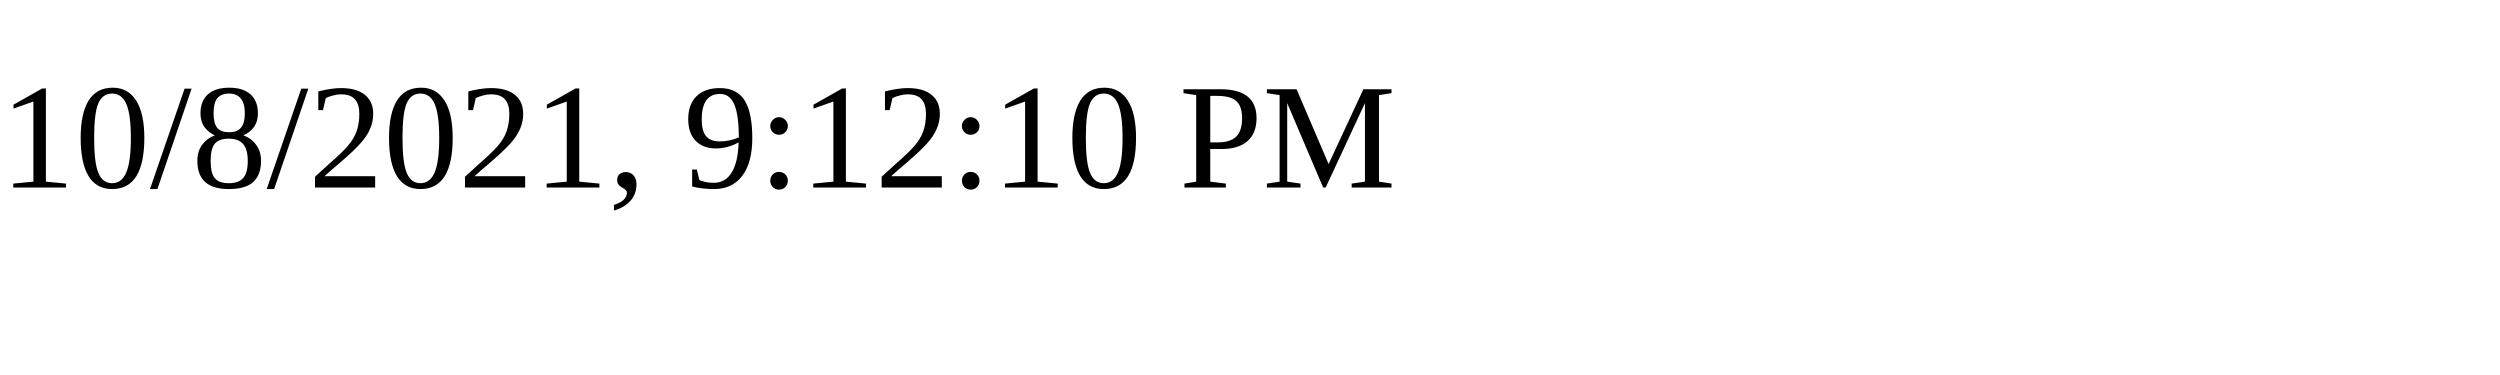
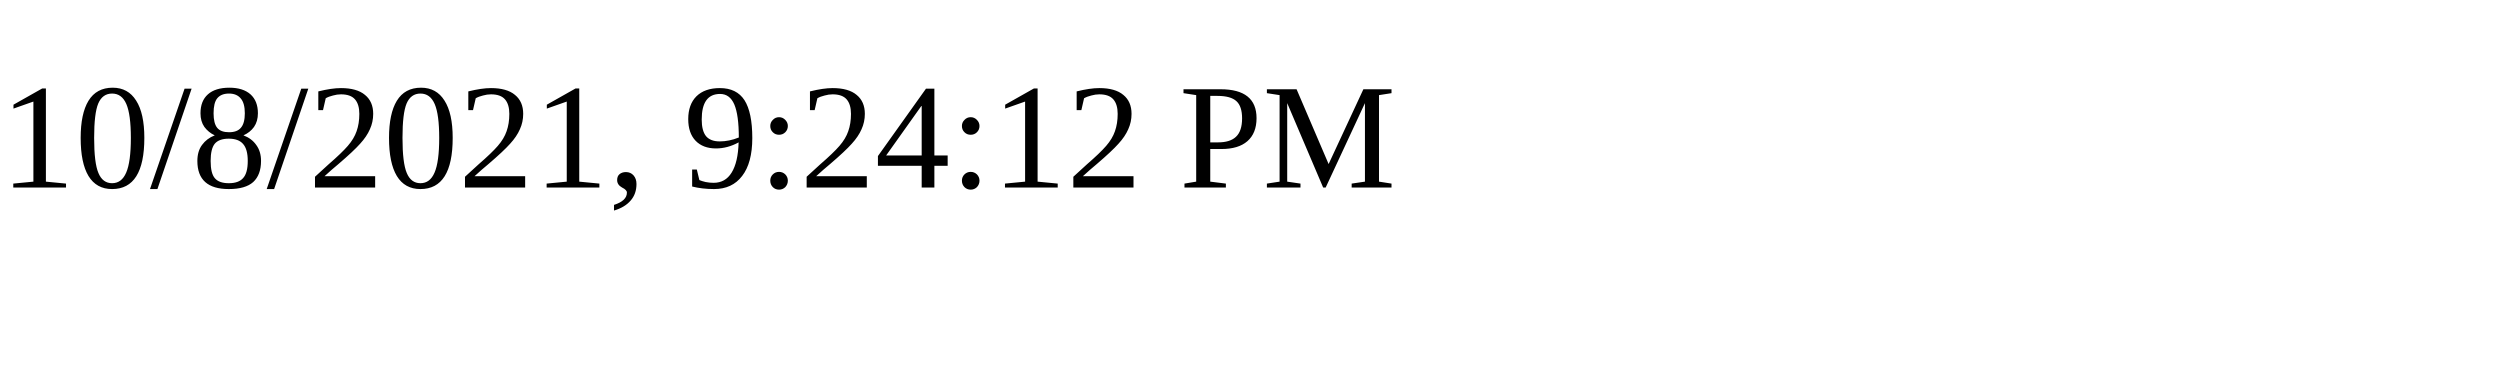
<svg xmlns="http://www.w3.org/2000/svg" height="30" width="200">
-   <text x="0" y="15">10/8/2021, 9:12:10 PM</text>
+   <text x="0" y="15">10/8/2021, 9:24:12 PM</text>
</svg>
